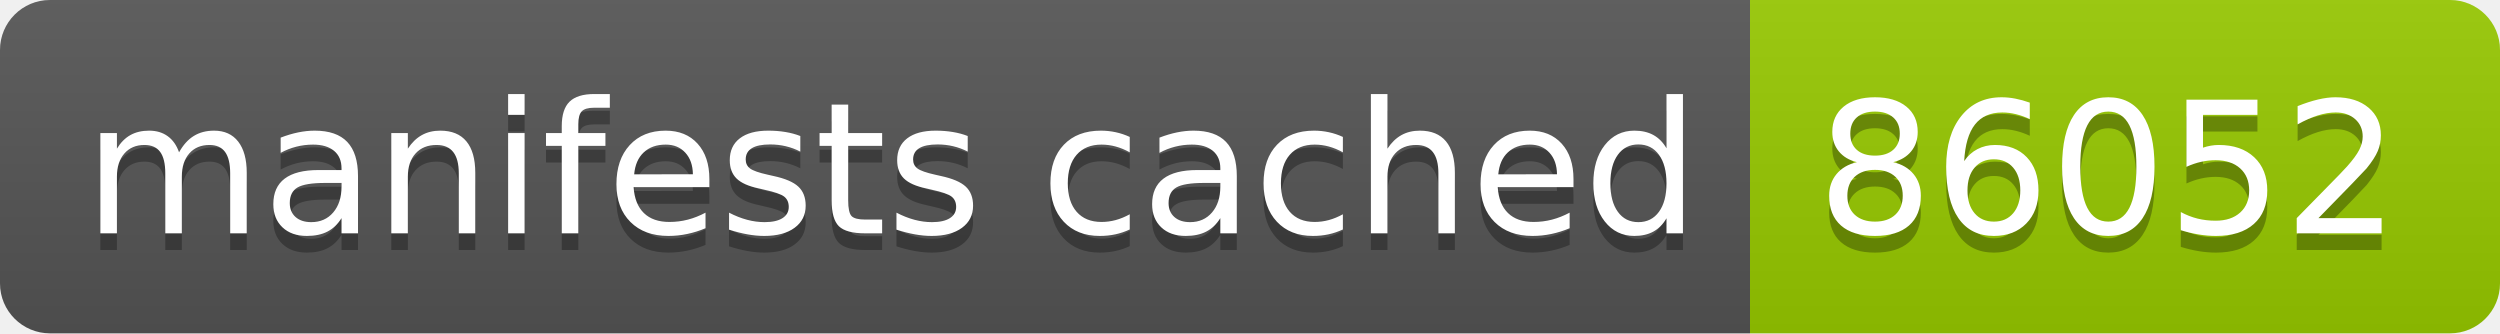
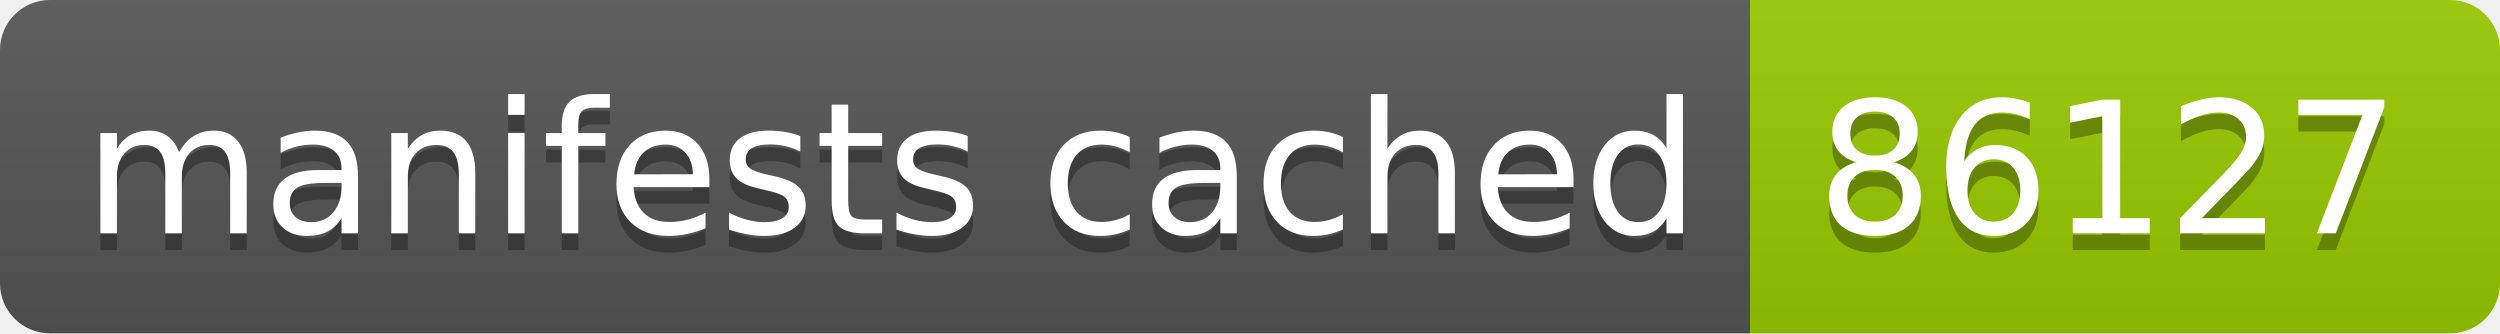
- <svg xmlns="http://www.w3.org/2000/svg" width="150" height="20" role="img" aria-label="manifests cached: 86052">
+ <svg xmlns="http://www.w3.org/2000/svg" width="150" height="20" role="img" aria-label="manifests cached: 86127">
  <linearGradient id="s" x2="0" y2="100%">
    <stop offset="0" stop-color="#bbb" stop-opacity=".1" />
    <stop offset="1" stop-opacity=".1" />
  </linearGradient>
  <clipPath id="r">
    <rect width="150" height="20" rx="3" fill="#fff" />
  </clipPath>
  <g clip-path="url(#r)">
    <rect width="105" height="20" fill="#555" />
    <rect x="105" width="45" height="20" fill="#97ca00" />
    <rect width="150" height="20" fill="url(#s)" />
  </g>
  <g fill="#fff" text-anchor="middle" font-family="Verdana,Geneva,DejaVu Sans,sans-serif" text-rendering="geometricPrecision" font-size="110">
    <text aria-hidden="true" x="535" y="150" fill="#010101" fill-opacity=".3" transform="scale(.1)" textLength="950">manifests cached</text>
    <text x="535" y="140" transform="scale(.1)" fill="#fff" textLength="950">manifests cached</text>
-     <text aria-hidden="true" x="1265" y="150" fill="#010101" fill-opacity=".3" transform="scale(.1)" textLength="350">86052</text>
-     <text x="1265" y="140" transform="scale(.1)" fill="#fff" textLength="350">86052</text>
+     <text aria-hidden="true" x="1265" y="150" fill="#010101" fill-opacity=".3" transform="scale(.1)" textLength="350">86127</text>
+     <text x="1265" y="140" transform="scale(.1)" fill="#fff" textLength="350">86127</text>
  </g>
</svg>
